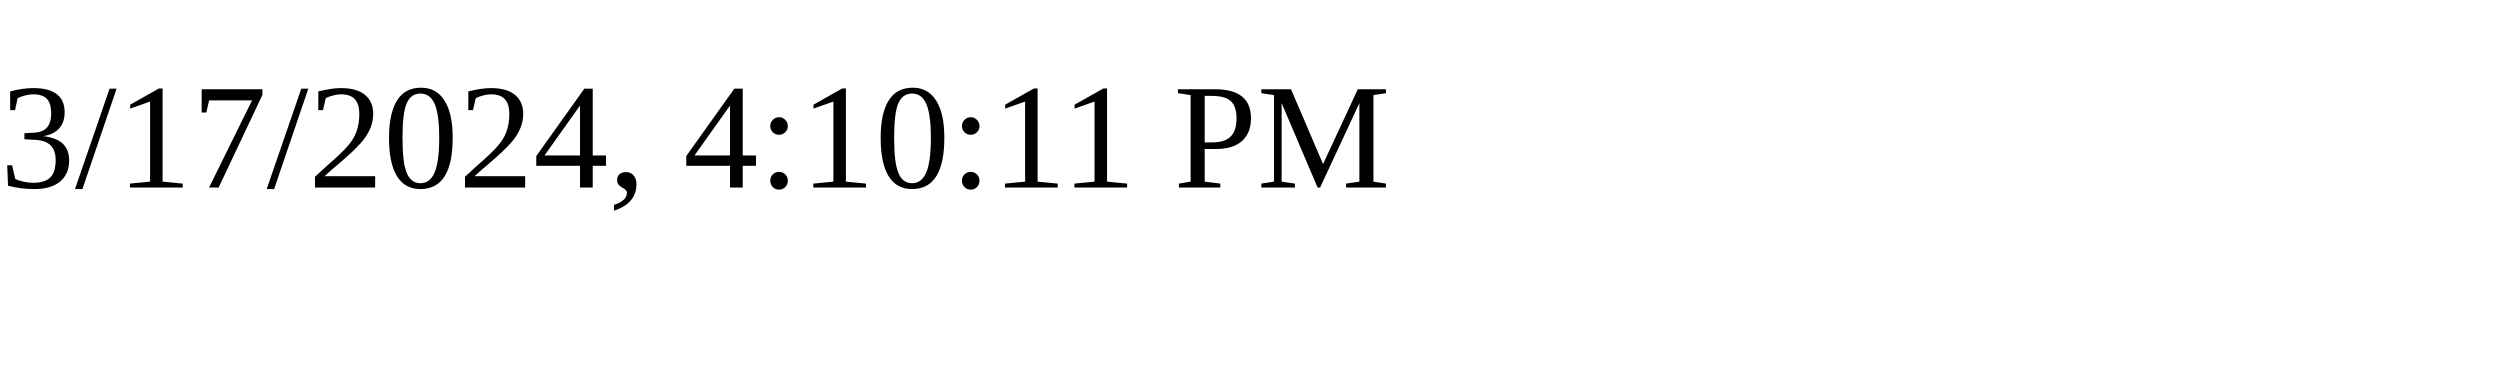
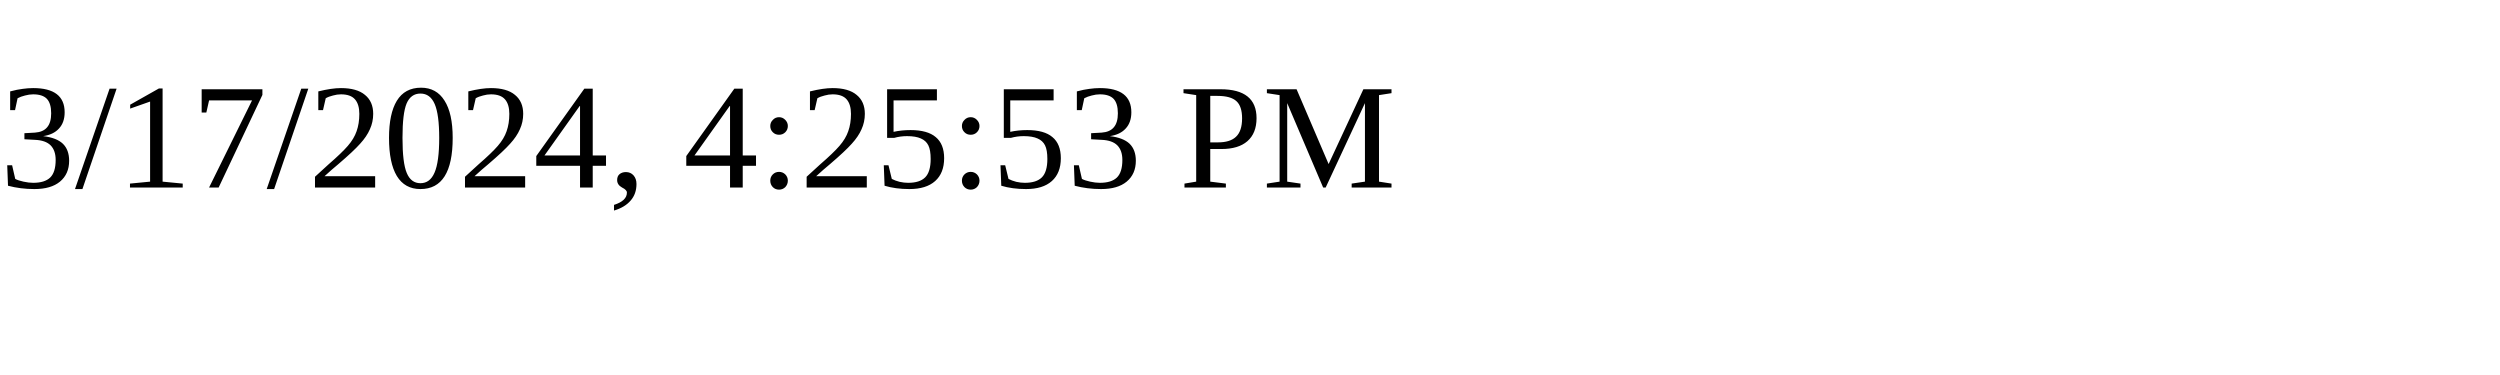
<svg xmlns="http://www.w3.org/2000/svg" height="30" width="200">
-   <text x="0" y="15">3/17/2024, 4:10:11 PM</text>
+   <text x="0" y="15">3/17/2024, 4:25:53 PM</text>
</svg>
